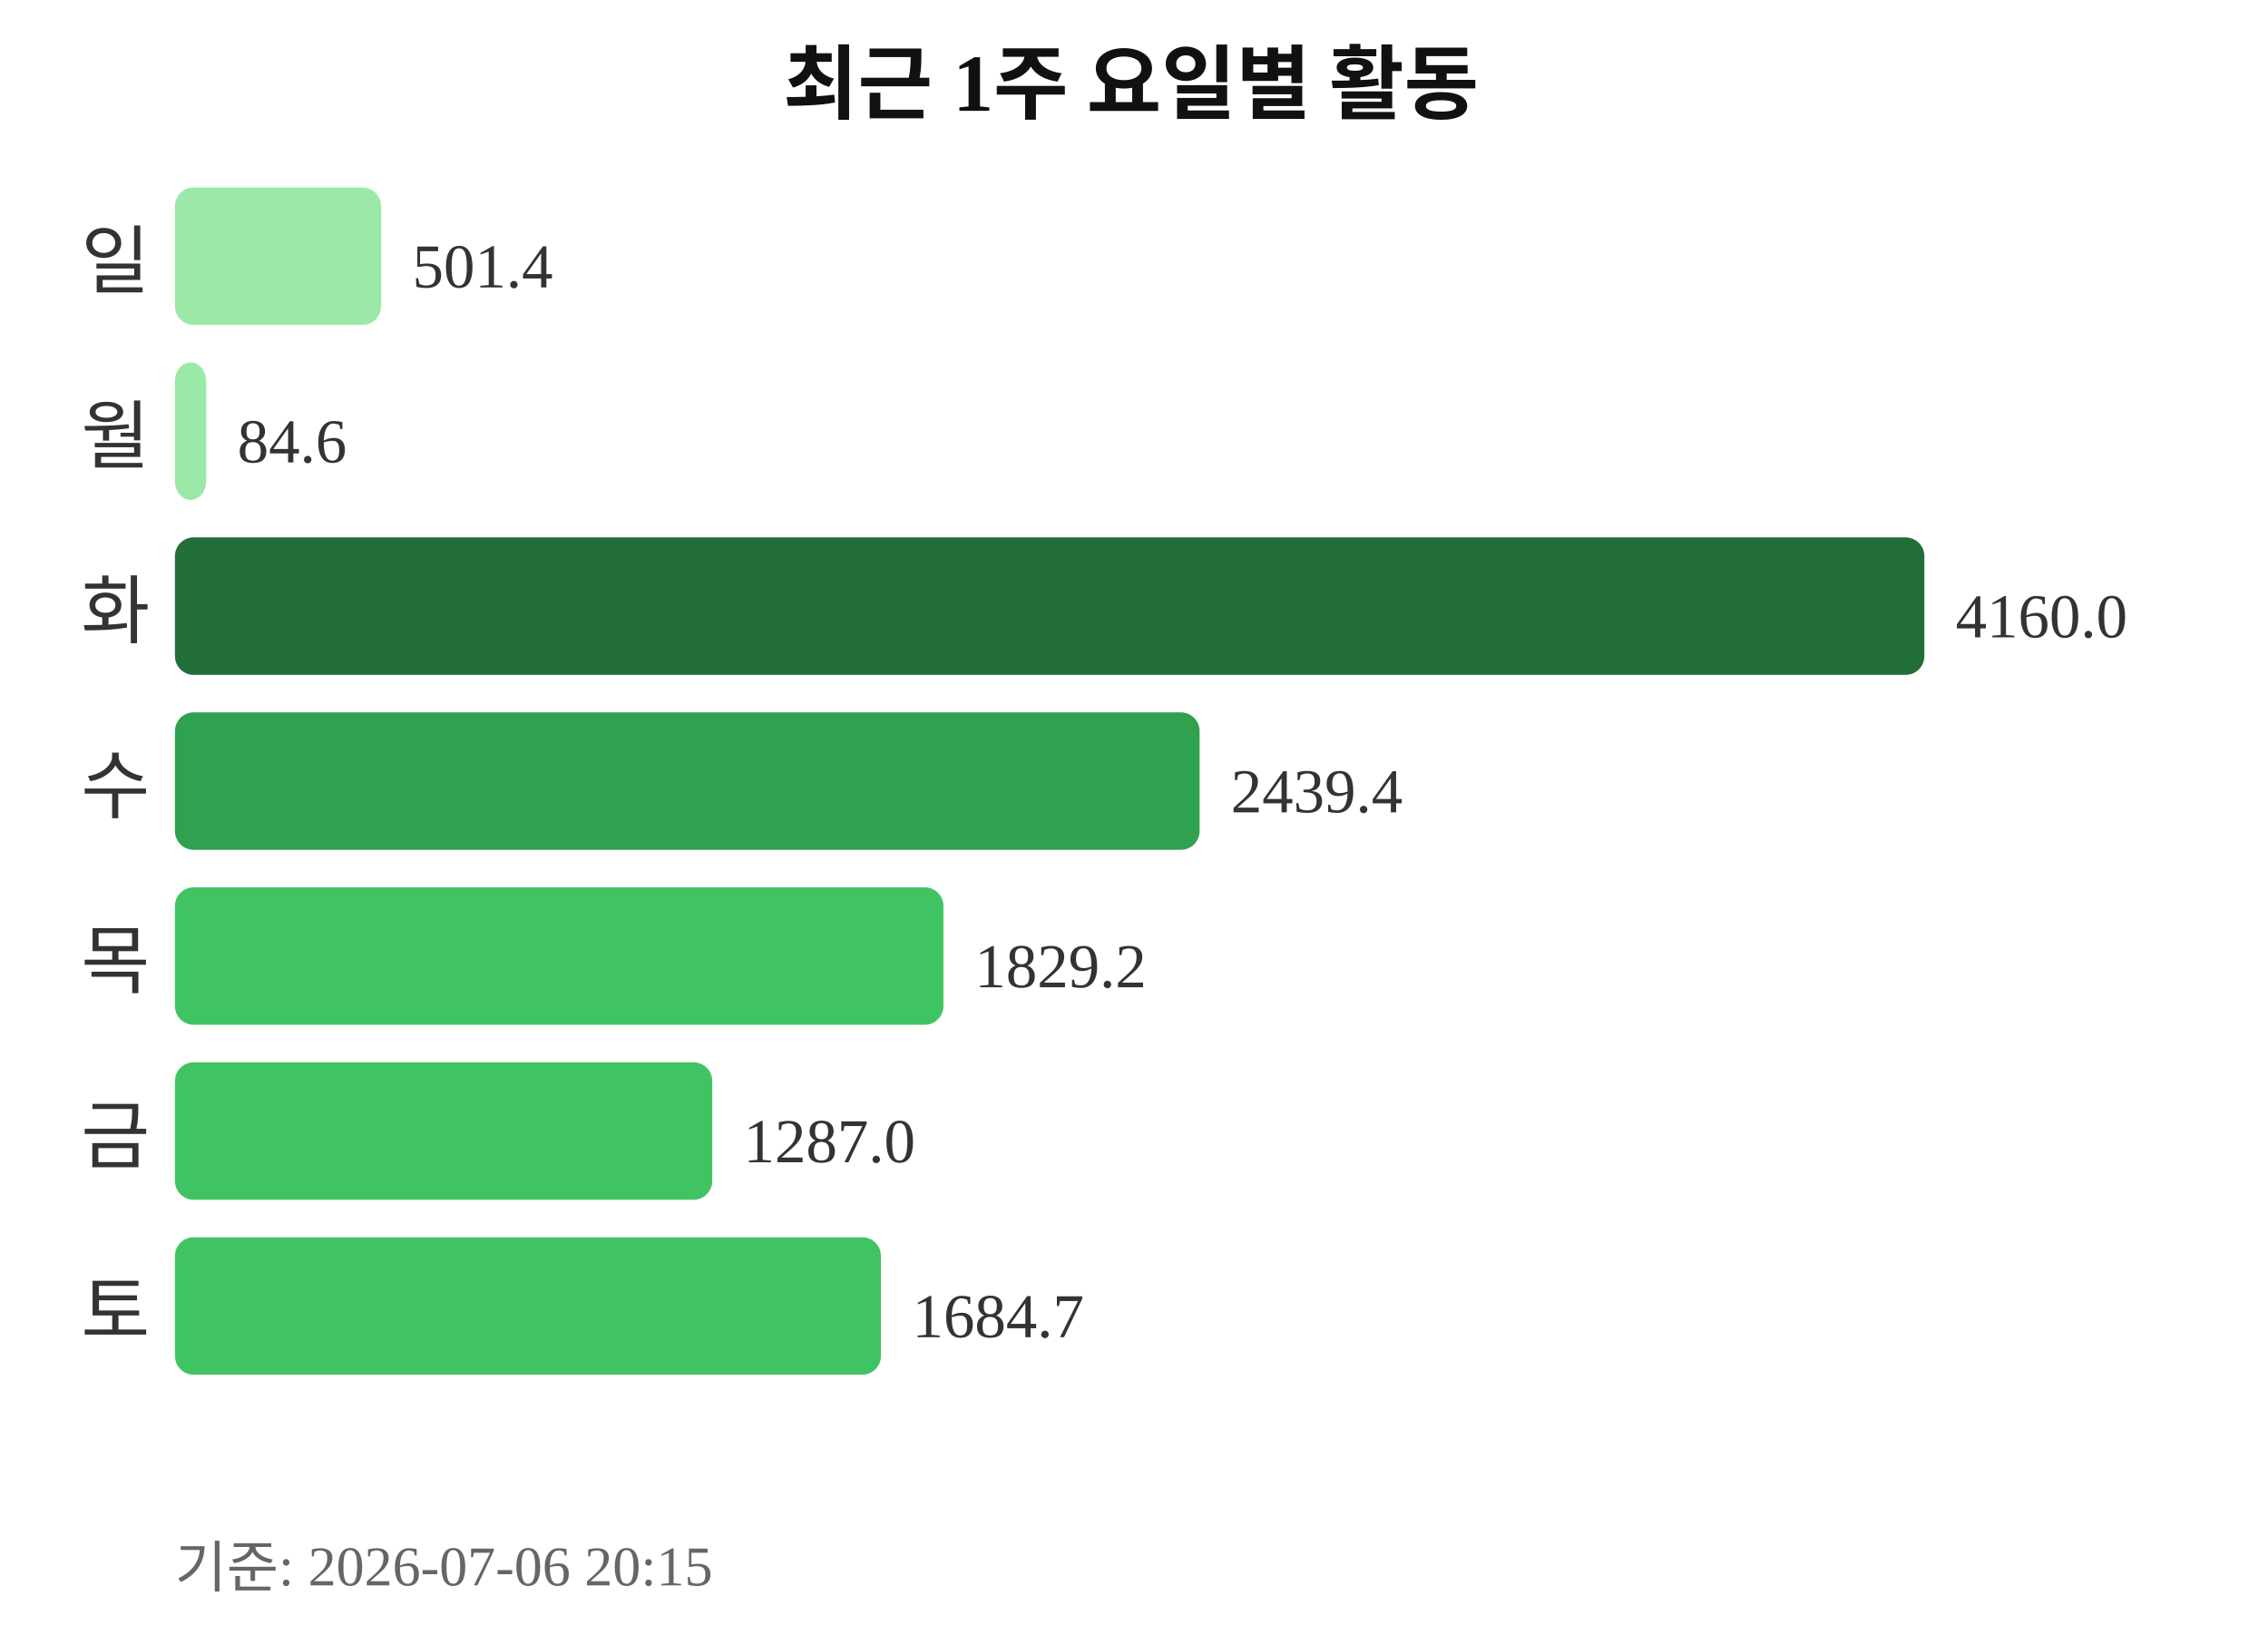
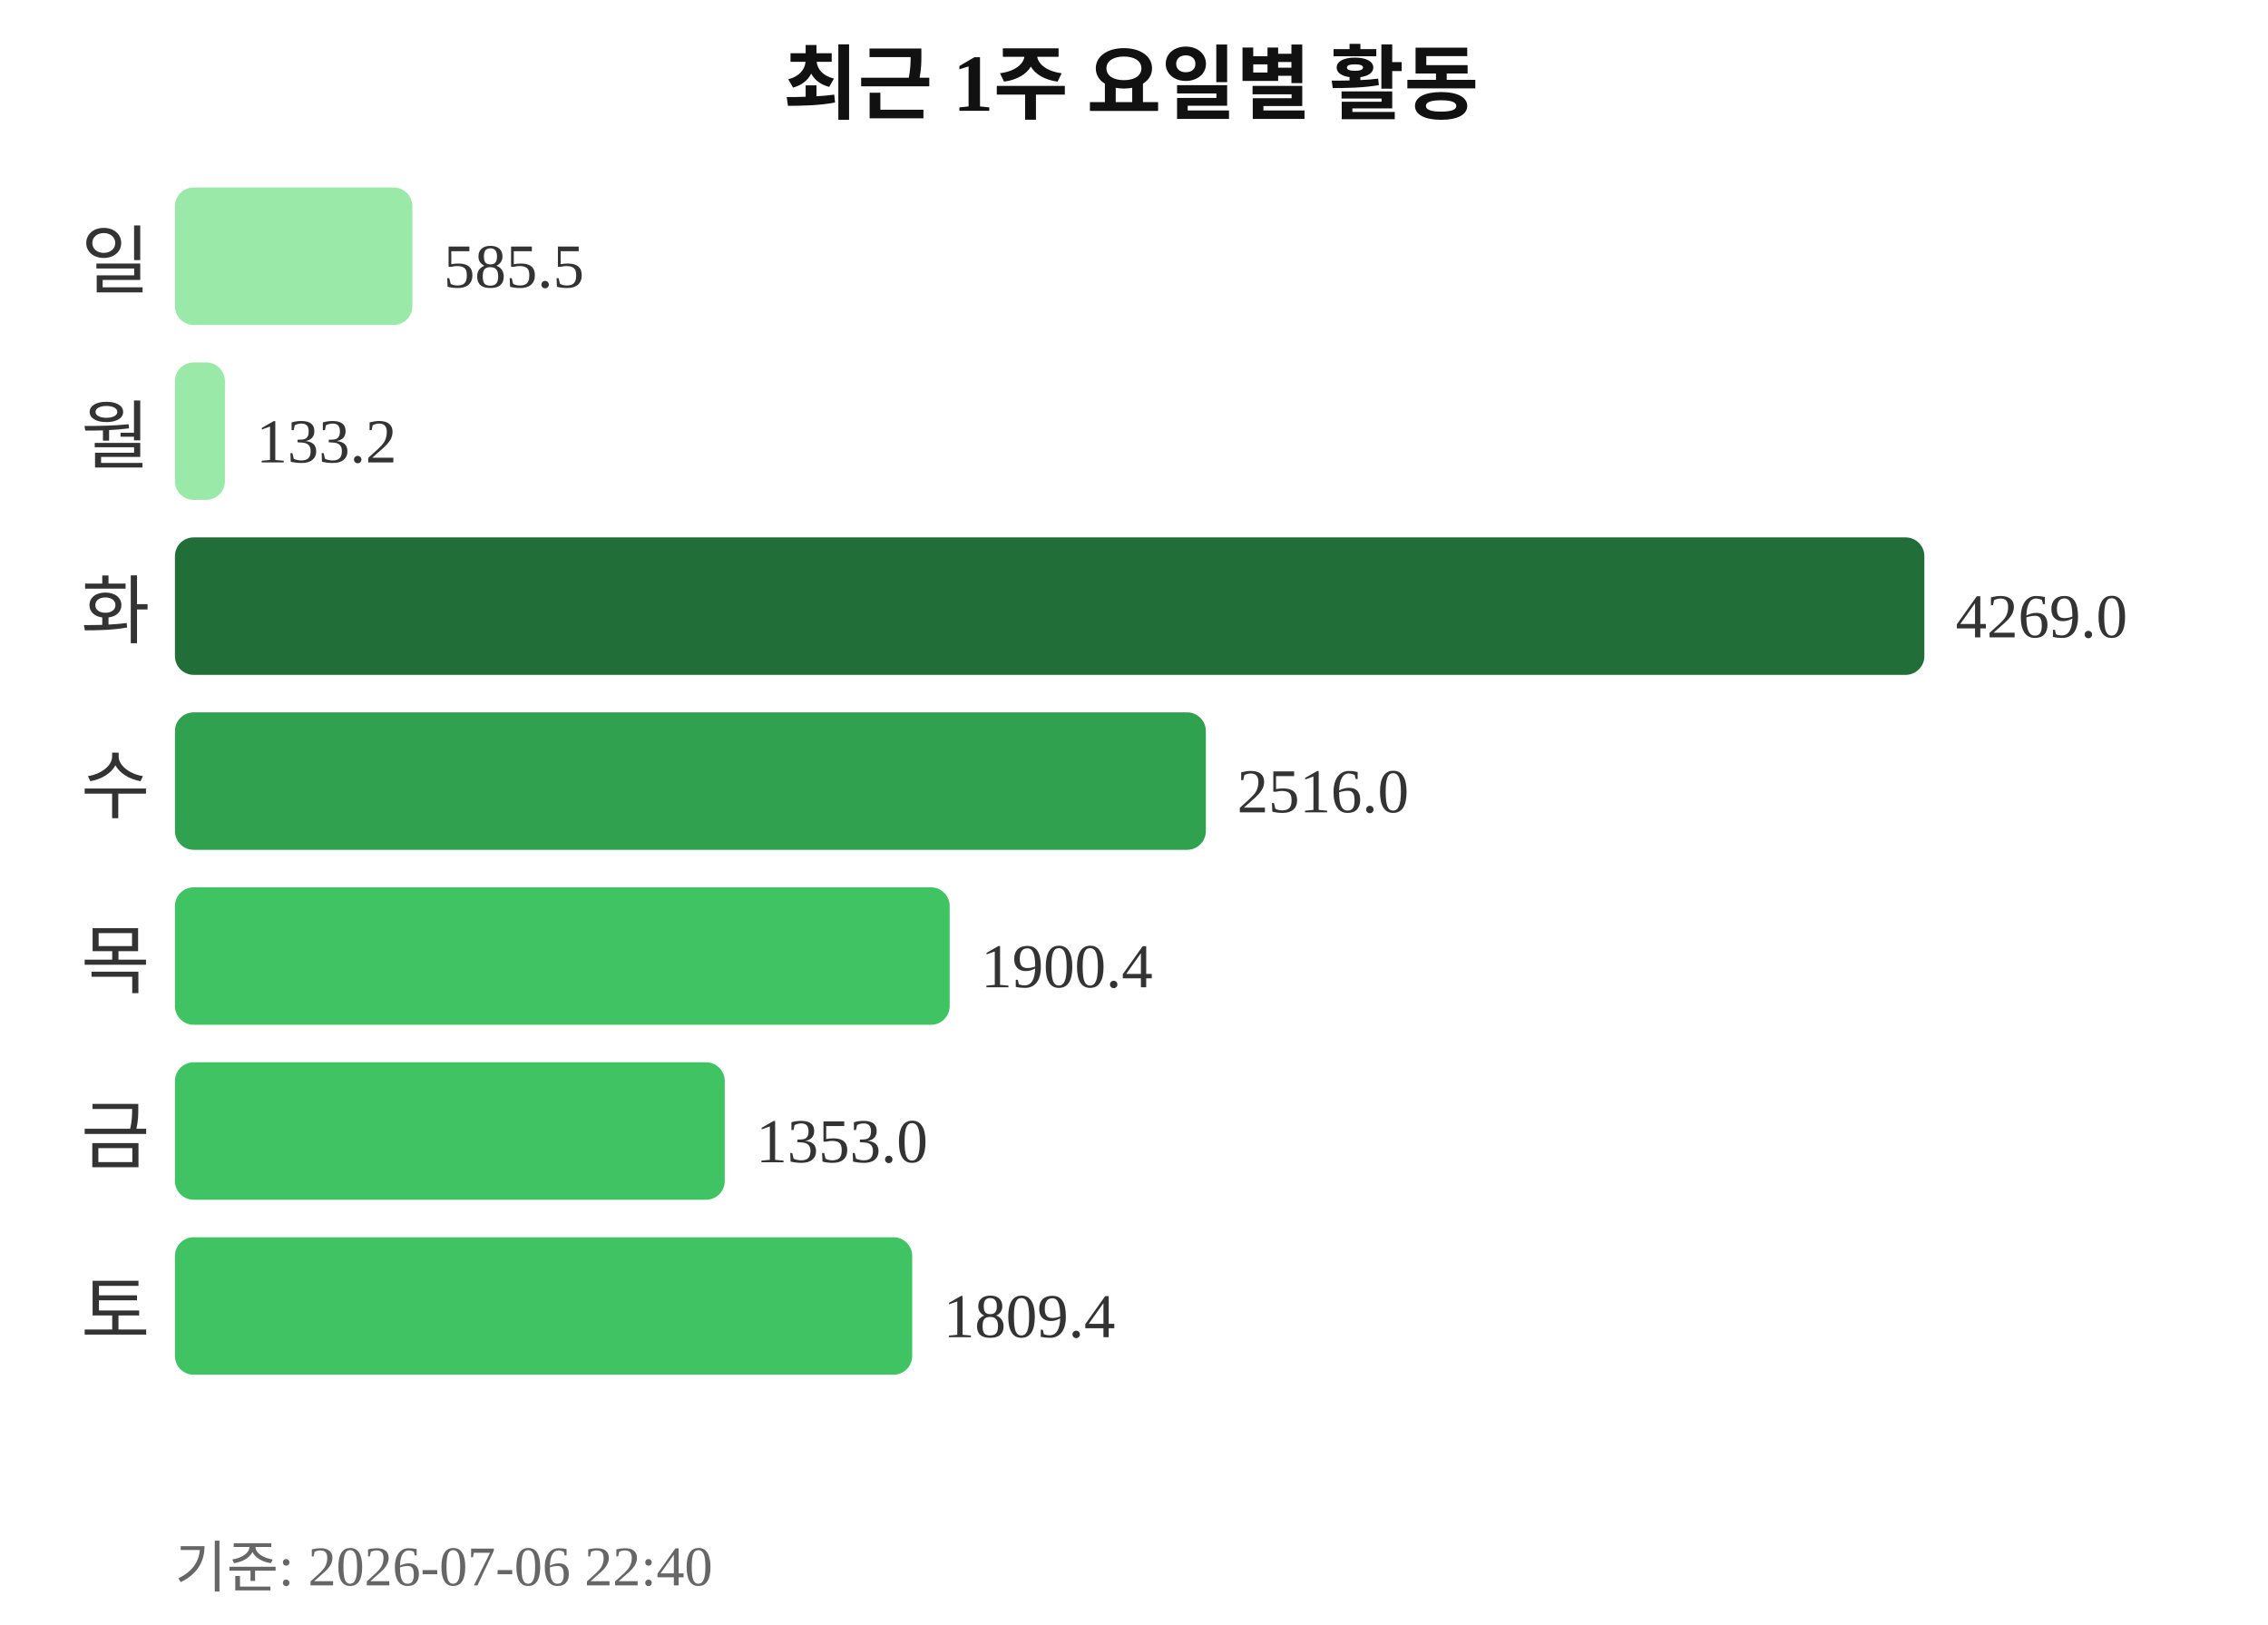
<svg xmlns="http://www.w3.org/2000/svg" width="363" height="260">
  <text x="181" y="18" text-anchor="middle" font-size="13" font-weight="bold" fill="#111111">최근 1주 요일별 활동</text>
  <text x="24" y="46" text-anchor="end" font-size="12" fill="#333333">일</text>
-   <rect x="28" y="30" width="33" height="22" rx="3" fill="#9be9a8" />
-   <text x="66" y="46" font-size="10" fill="#333333">501.4</text>
+   <rect x="28" y="30" width="38" height="22" rx="3" fill="#9be9a8" />
+   <text x="71" y="46" font-size="10" fill="#333333">585.5</text>
  <text x="24" y="74" text-anchor="end" font-size="12" fill="#333333">월</text>
-   <rect x="28" y="58" width="5" height="22" rx="3" fill="#9be9a8" />
-   <text x="38" y="74" font-size="10" fill="#333333">84.6</text>
+   <rect x="28" y="58" width="8" height="22" rx="3" fill="#9be9a8" />
+   <text x="41" y="74" font-size="10" fill="#333333">133.2</text>
  <text x="24" y="102" text-anchor="end" font-size="12" fill="#333333">화</text>
  <rect x="28" y="86" width="280" height="22" rx="3" fill="#216e39" />
-   <text x="313" y="102" font-size="10" fill="#333333">4160.0</text>
+   <text x="313" y="102" font-size="10" fill="#333333">4269.0</text>
  <text x="24" y="130" text-anchor="end" font-size="12" fill="#333333">수</text>
-   <rect x="28" y="114" width="164" height="22" rx="3" fill="#30a14e" />
-   <text x="197" y="130" font-size="10" fill="#333333">2439.4</text>
+   <rect x="28" y="114" width="165" height="22" rx="3" fill="#30a14e" />
+   <text x="198" y="130" font-size="10" fill="#333333">2516.0</text>
  <text x="24" y="158" text-anchor="end" font-size="12" fill="#333333">목</text>
-   <rect x="28" y="142" width="123" height="22" rx="3" fill="#40c463" />
-   <text x="156" y="158" font-size="10" fill="#333333">1829.2</text>
+   <rect x="28" y="142" width="124" height="22" rx="3" fill="#40c463" />
+   <text x="157" y="158" font-size="10" fill="#333333">1900.4</text>
  <text x="24" y="186" text-anchor="end" font-size="12" fill="#333333">금</text>
-   <rect x="28" y="170" width="86" height="22" rx="3" fill="#40c463" />
-   <text x="119" y="186" font-size="10" fill="#333333">1287.0</text>
+   <rect x="28" y="170" width="88" height="22" rx="3" fill="#40c463" />
+   <text x="121" y="186" font-size="10" fill="#333333">1353.0</text>
  <text x="24" y="214" text-anchor="end" font-size="12" fill="#333333">토</text>
-   <rect x="28" y="198" width="113" height="22" rx="3" fill="#40c463" />
-   <text x="146" y="214" font-size="10" fill="#333333">1684.7</text>
-   <text x="28" y="254" font-size="9" fill="#666666">기준: 2026-07-06 20:15</text>
+   <rect x="28" y="198" width="118" height="22" rx="3" fill="#40c463" />
+   <text x="151" y="214" font-size="10" fill="#333333">1809.4</text>
+   <text x="28" y="254" font-size="9" fill="#666666">기준: 2026-07-06 22:40</text>
</svg>
